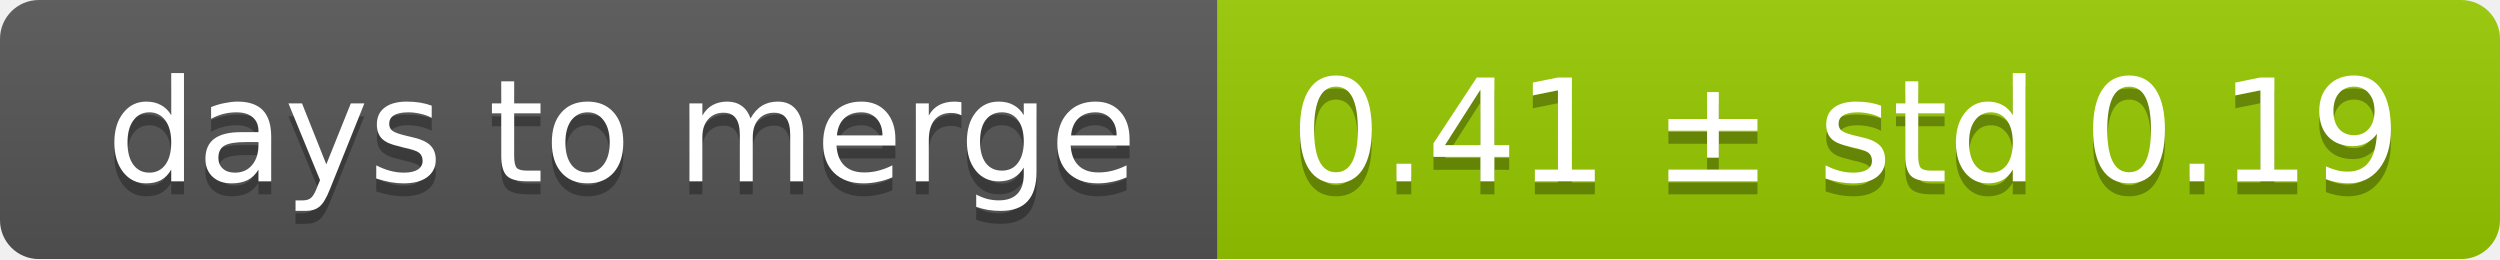
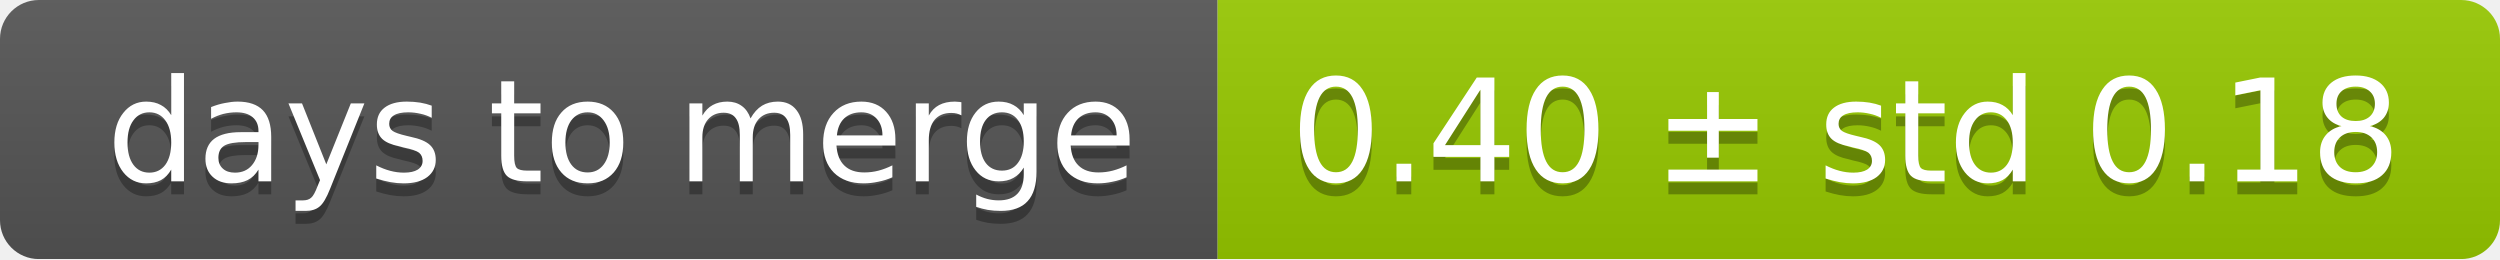
<svg xmlns="http://www.w3.org/2000/svg" width="193" height="20">
  <linearGradient id="smooth" x2="0" y2="100%">
    <stop offset="0" stop-color="#bbb" stop-opacity=".1" />
    <stop offset="1" stop-opacity=".1" />
  </linearGradient>
  <mask id="round">
    <rect width="193" height="20" rx="3" fill="#fff" />
  </mask>
  <g mask="url(#round)">
    <rect width="94" height="20" fill="#555" />
    <rect x="94" width="99" height="20" fill="#97ca00" />
    <rect width="193" height="20" fill="url(#smooth)" />
  </g>
  <g fill="#fff" text-anchor="middle" font-family="DejaVu Sans,Verdana,Geneva,sans-serif" font-size="11">
    <text x="48" y="15" fill="#010101" fill-opacity=".3">days to merge</text>
    <text x="48" y="14">days to merge</text>
-     <text x="142.5" y="15" fill="#010101" fill-opacity=".3">0.41 ± std 0.19</text>
-     <text x="142.5" y="14">0.41 ± std 0.19</text>
+     <text x="142.5" y="15" fill="#010101" fill-opacity=".3">0.40 ± std 0.18</text>
+     <text x="142.5" y="14">0.40 ± std 0.18</text>
  </g>
</svg>
